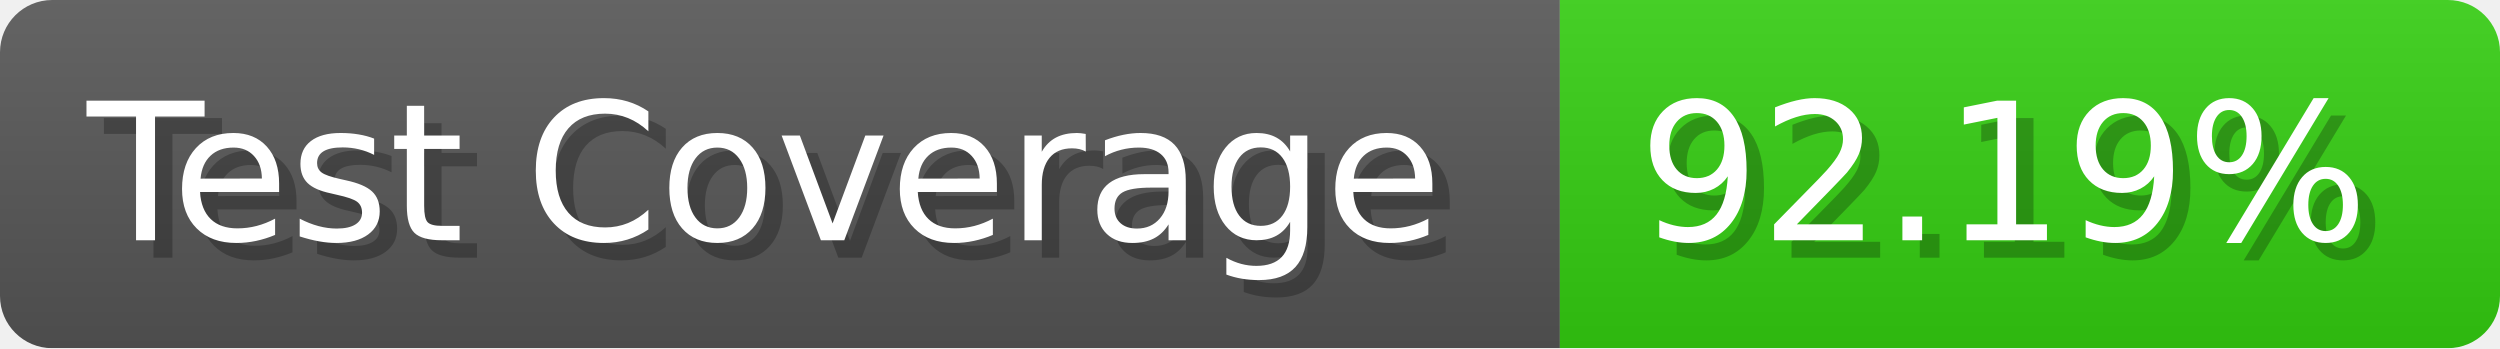
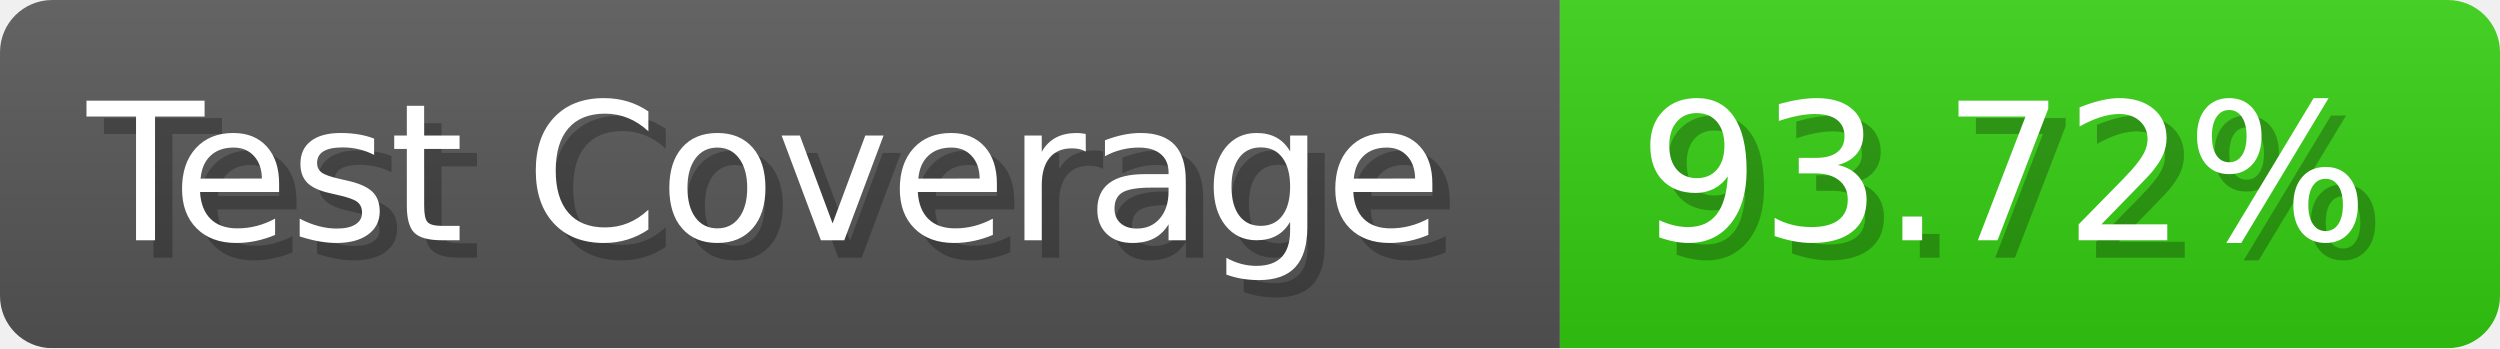
- <svg xmlns="http://www.w3.org/2000/svg" width="143.6" height="20" viewBox="0 0 1436 200" role="img" aria-label="Test Coverage: 92.19%">
+ <svg xmlns="http://www.w3.org/2000/svg" width="143.6" height="20" viewBox="0 0 1436 200" role="img" aria-label="Test Coverage: 93.72%">
  <linearGradient id="a" x2="0" y2="100%">
    <stop offset="0" stop-opacity=".1" stop-color="#EEE" />
    <stop offset="1" stop-opacity=".1" />
  </linearGradient>
  <mask id="m">
    <rect width="1436" height="200" rx="30" fill="#FFF" />
  </mask>
  <g mask="url(#m)">
    <rect width="896" height="200" fill="#555" />
    <rect width="540" height="200" fill="#3C1" x="896" />
    <rect width="1436" height="200" fill="url(#a)" />
  </g>
  <g aria-hidden="true" fill="#fff" text-anchor="start" font-family="Verdana,DejaVu Sans,sans-serif" font-size="110">
    <text x="60" y="148" textLength="796" fill="#000" opacity="0.25">Test Coverage</text>
    <text x="50" y="138" textLength="796">Test Coverage</text>
-     <text x="951" y="148" textLength="440" fill="#000" opacity="0.25">92.19%</text>
-     <text x="941" y="138" textLength="440">92.19%</text>
+     <text x="951" y="148" textLength="440" fill="#000" opacity="0.25">93.72%</text>
+     <text x="941" y="138" textLength="440">93.72%</text>
  </g>
</svg>
